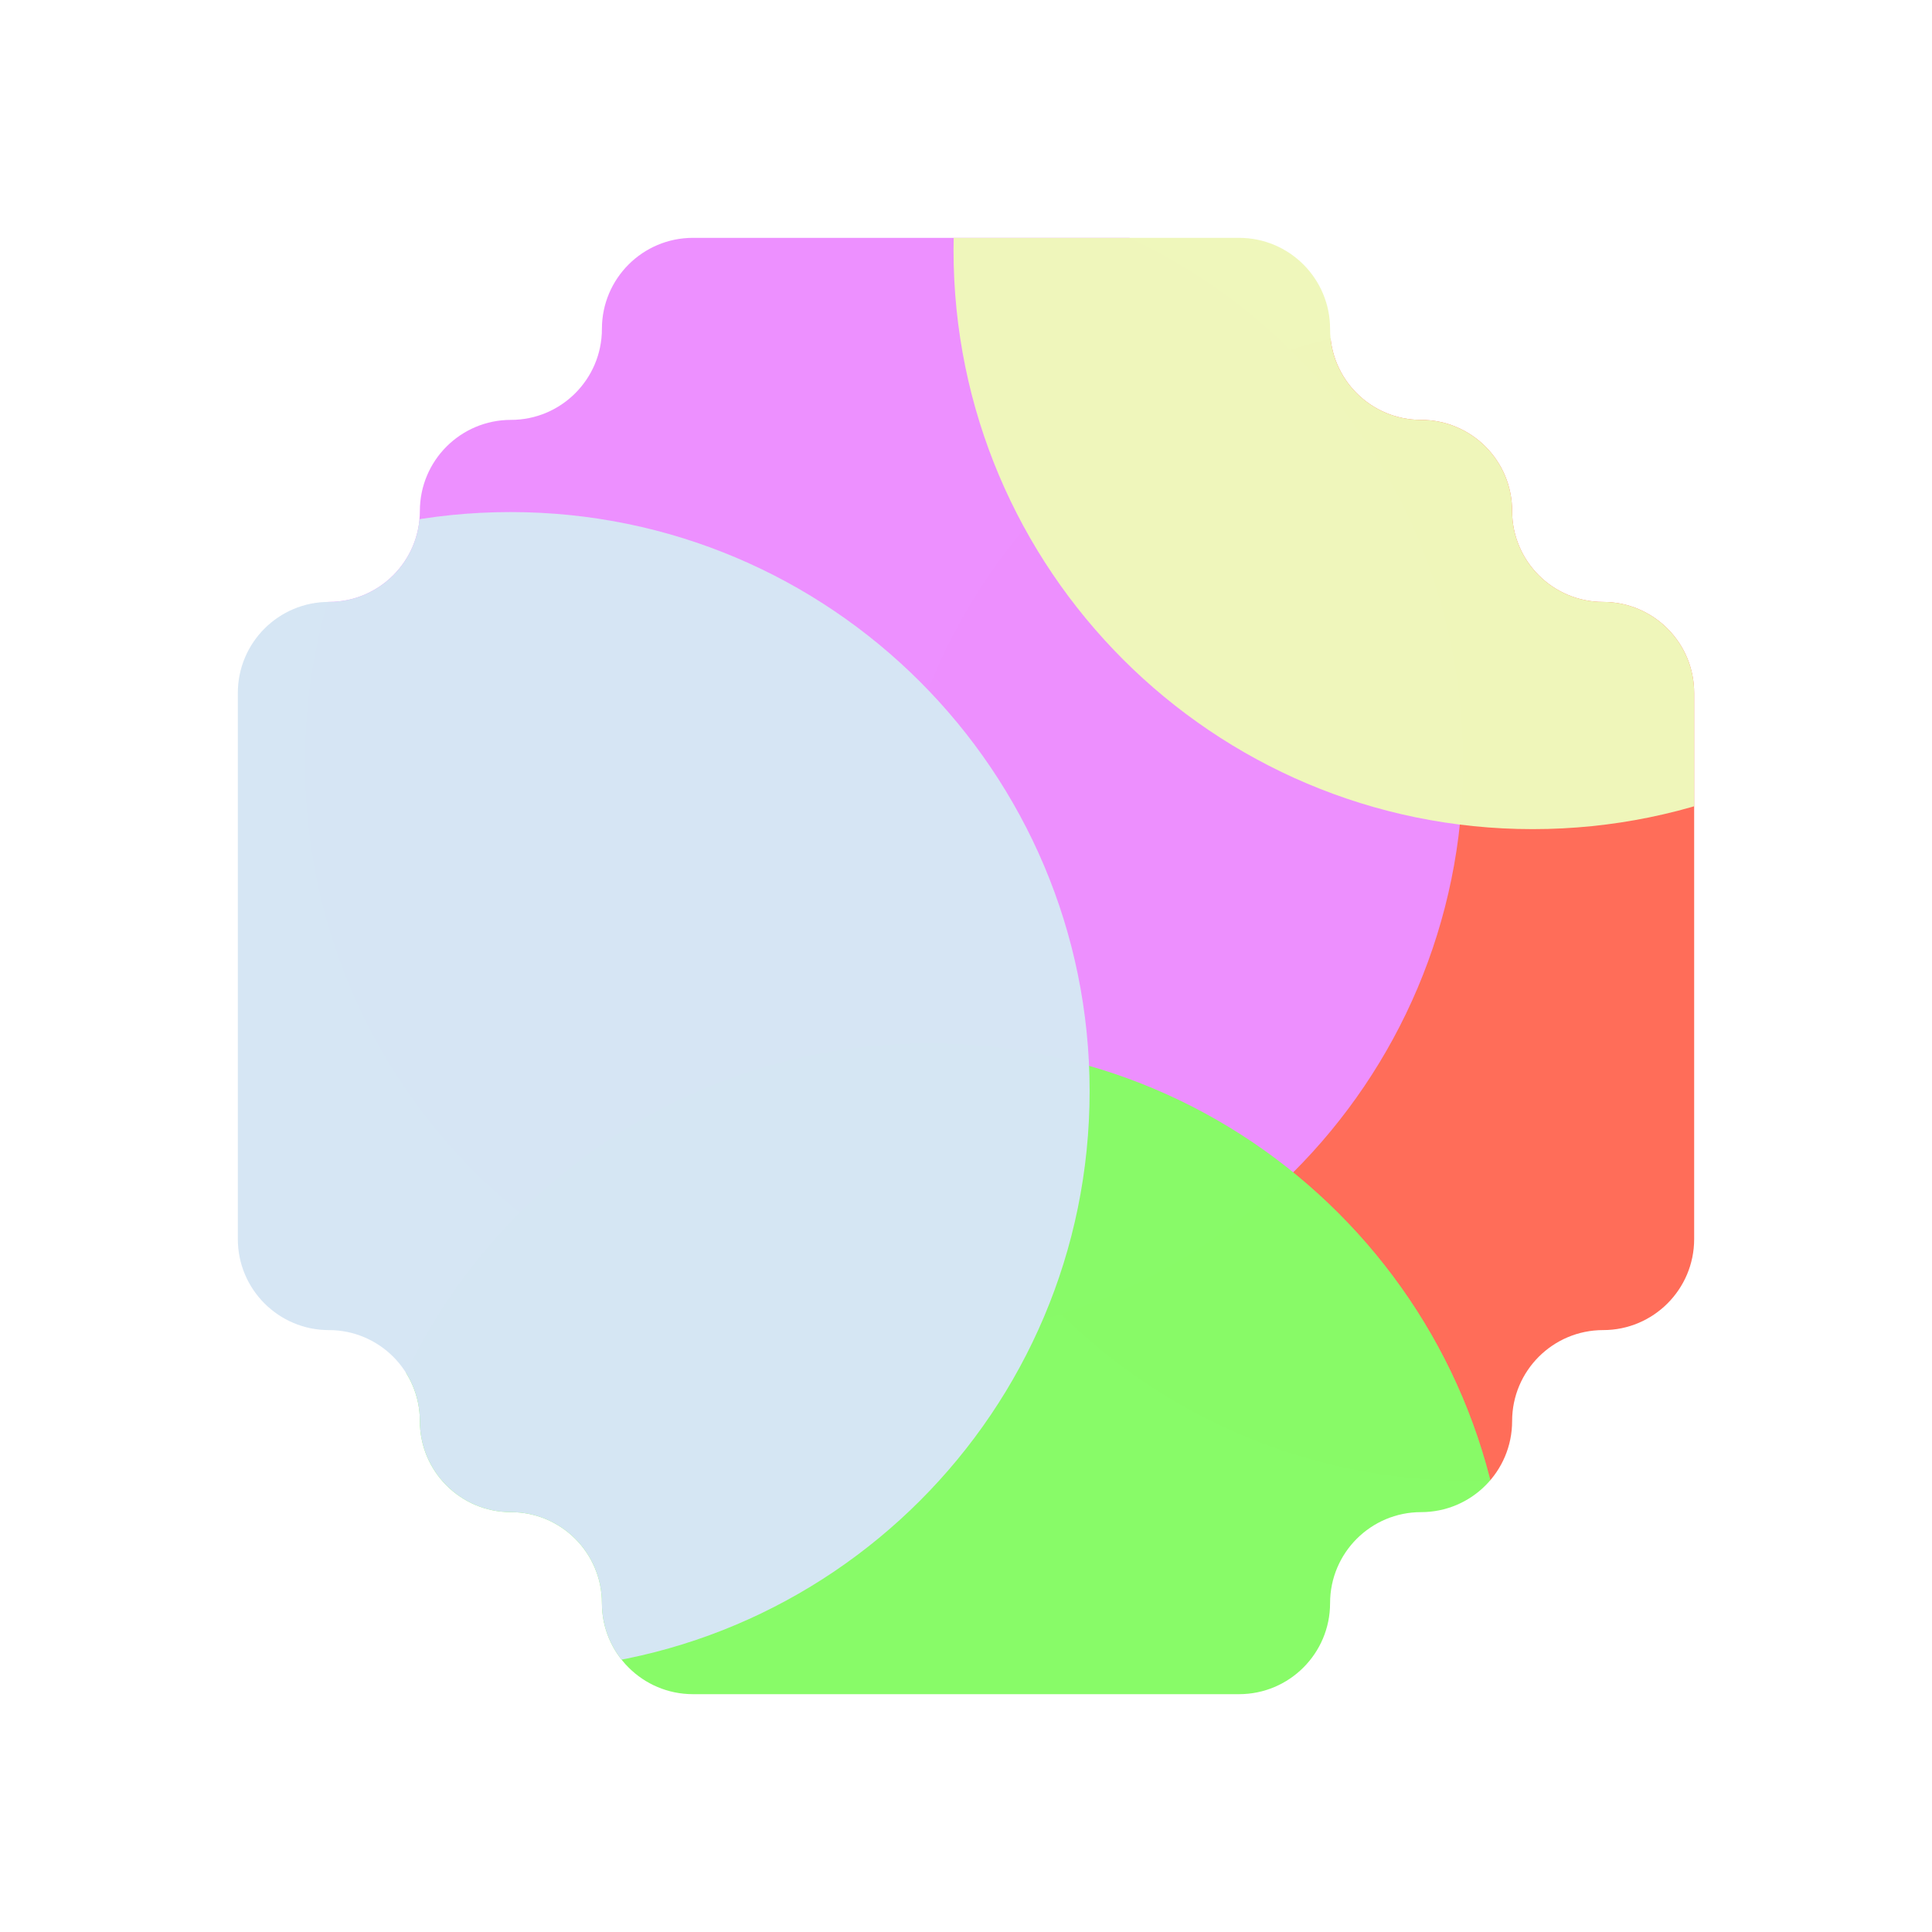
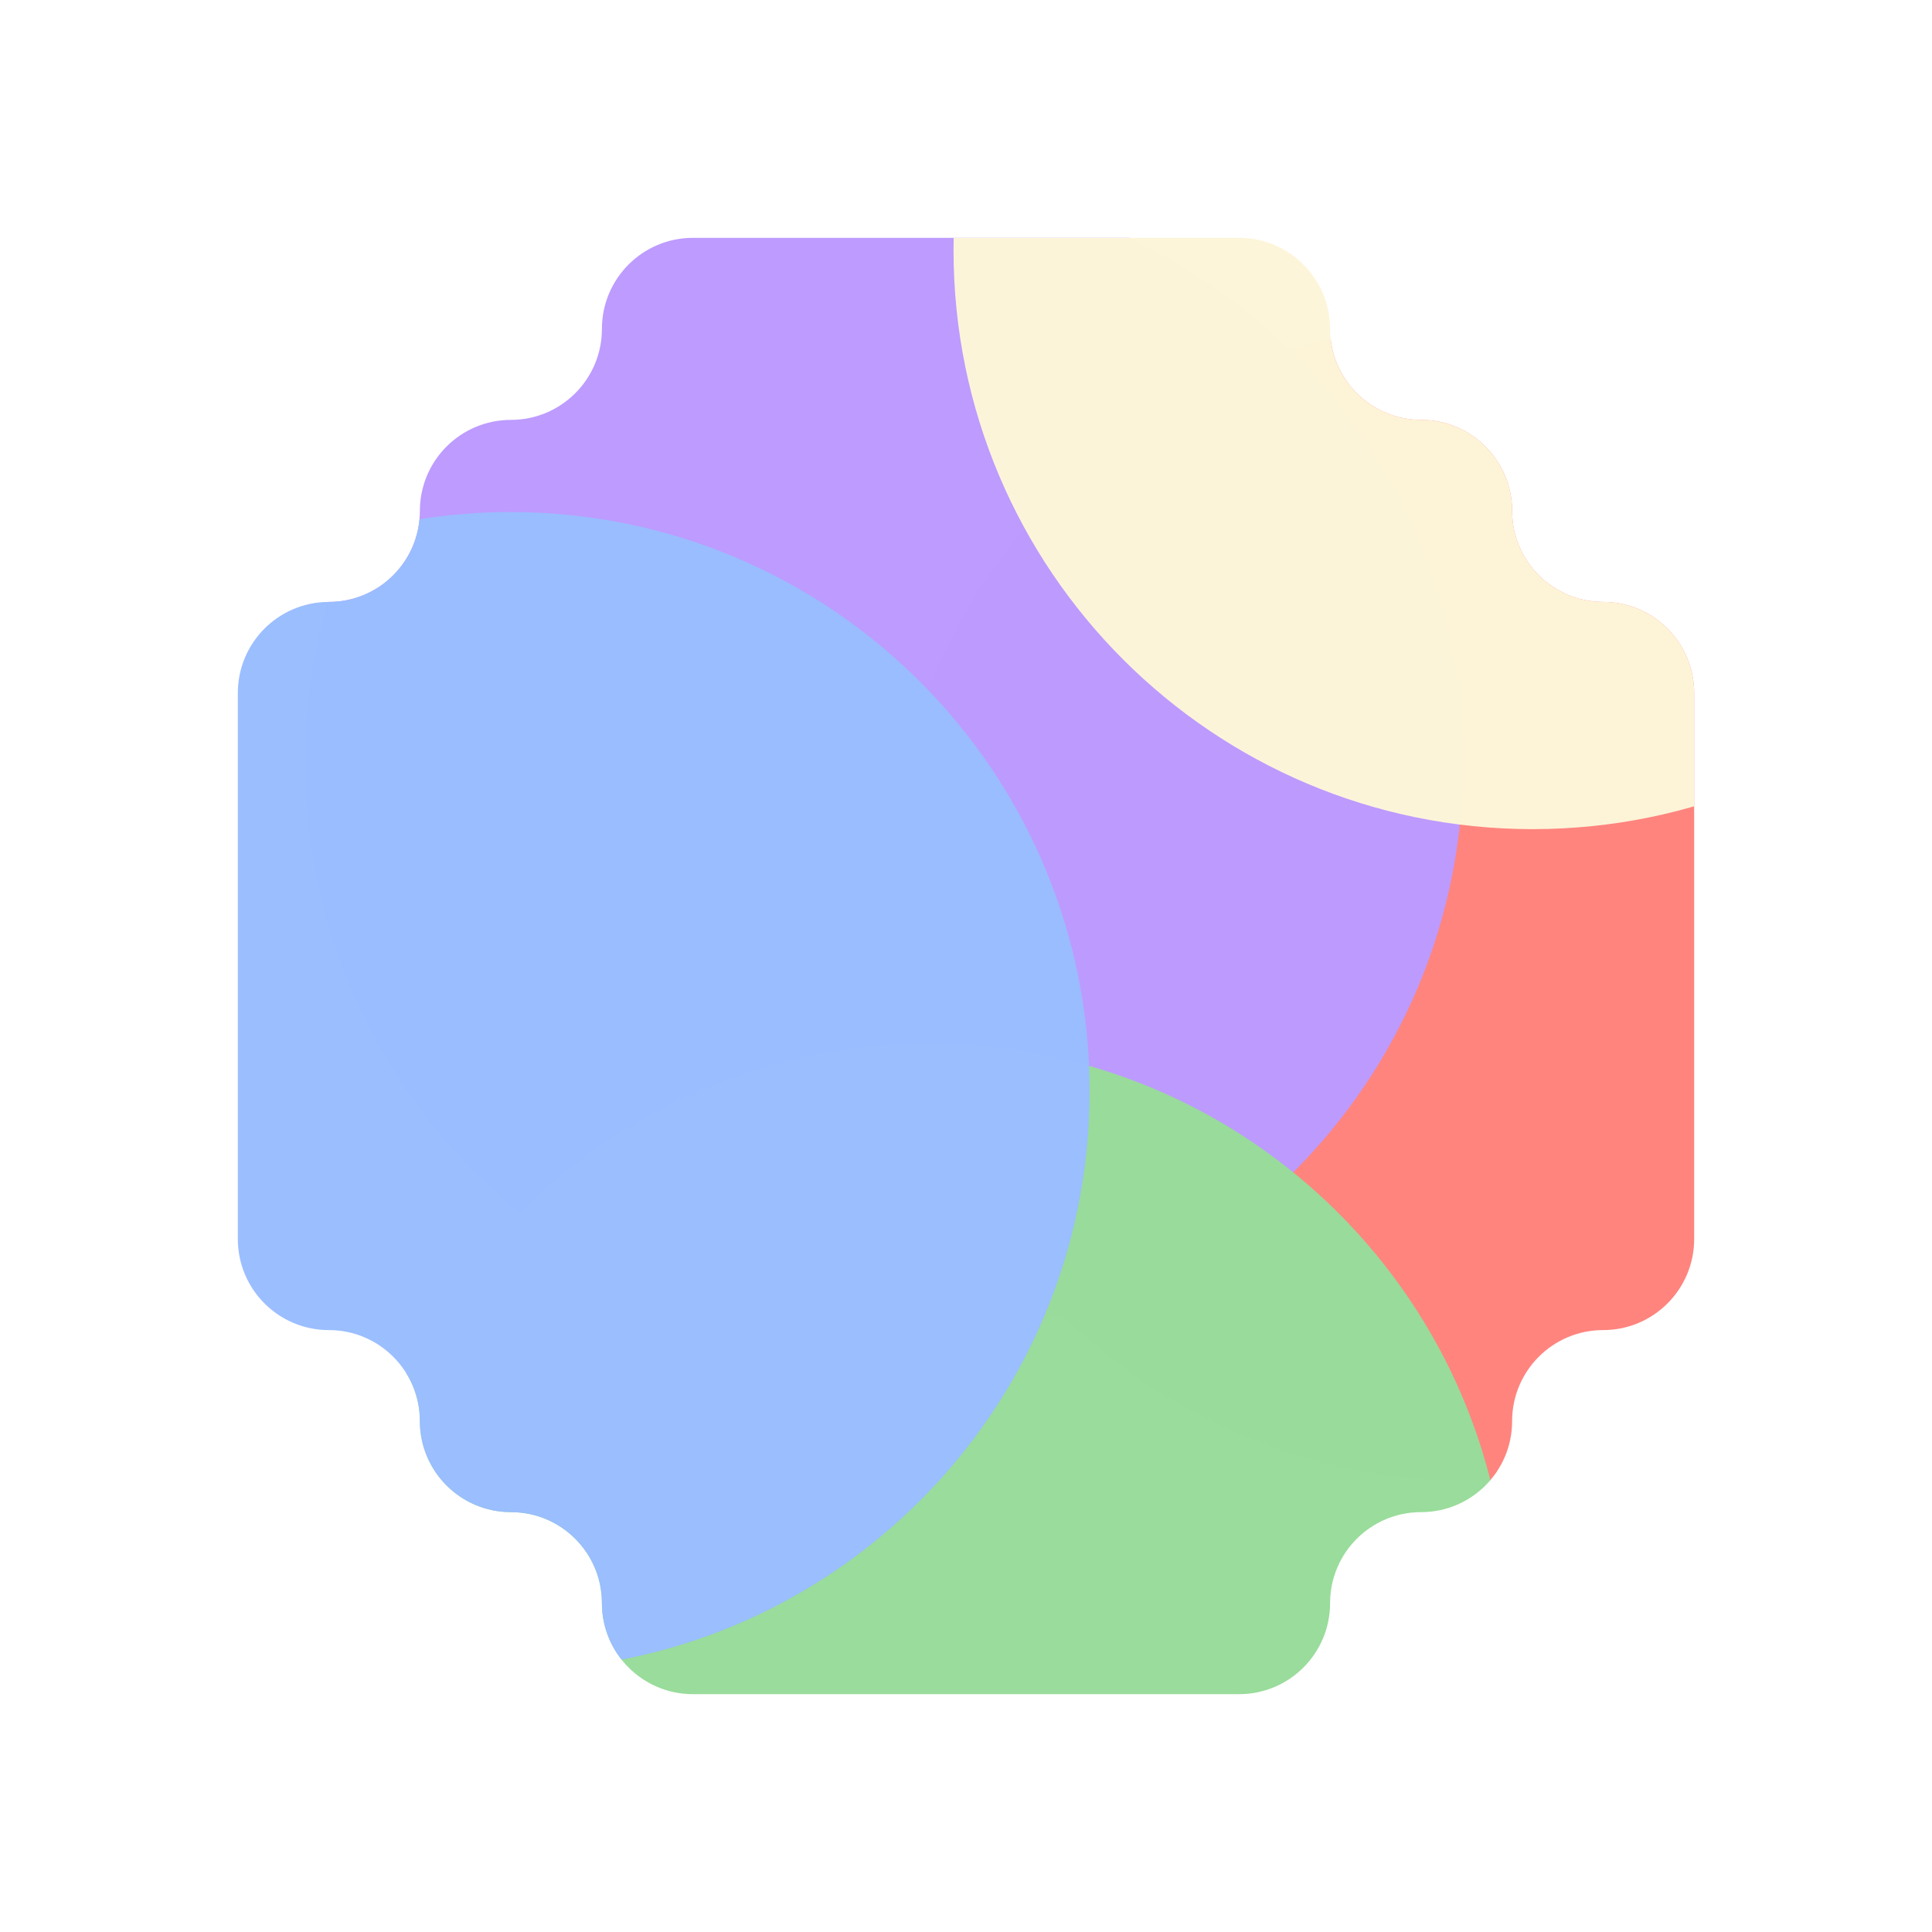
<svg xmlns="http://www.w3.org/2000/svg" version="1.1" viewBox="0 0 192 192">
  <defs>
    <clipPath id="clipPath7">
-       <path d="m842.69 243.07c-34.719 0-62.868-28.148-62.868-62.868s-28.149-62.868-62.868-62.868c-34.719 0-62.868-28.148-62.868-62.868 0-34.72-28.149-62.868-62.868-62.868h-377.21c-34.72 0-62.868 28.148-62.868 62.868 0 34.72-28.148 62.868-62.868 62.868-34.72 0-62.868 28.148-62.868 62.868s-28.148 62.868-62.868 62.868c-34.72 0-62.868 28.148-62.868 62.868v377.21c0 34.719 28.148 62.868 62.868 62.868 34.72 0 62.868 28.149 62.868 62.868s28.148 62.868 62.868 62.868c34.72 0 62.868 28.149 62.868 62.868 0 34.719 28.148 62.868 62.868 62.868h377.21c34.719 0 62.868-28.149 62.868-62.868 0-34.719 28.149-62.868 62.868-62.868 34.719 0 62.868-28.149 62.868-62.868s28.149-62.868 62.868-62.868c34.719 0 62.868-28.149 62.868-62.868v-377.21c0-34.72-28.149-62.868-62.868-62.868z" fill="#101010" style="fill:#000;stroke-width:3.929" />
+       <path d="m842.69 243.07c-34.719 0-62.868-28.148-62.868-62.868s-28.149-62.868-62.868-62.868-62.868-28.148-62.868-62.868-28.149-62.868-62.868-62.868h-377.21c-34.72 0-62.868 28.148-62.868 62.868s-28.148 62.868-62.868 62.868-62.868 28.148-62.868 62.868-28.148 62.868-62.868 62.868-62.868 28.148-62.868 62.868v377.21c0 34.719 28.148 62.868 62.868 62.868s62.868 28.149 62.868 62.868 28.148 62.868 62.868 62.868 62.868 28.149 62.868 62.868 28.148 62.868 62.868 62.868h377.21c34.719 0 62.868-28.149 62.868-62.868s28.149-62.868 62.868-62.868 62.868-28.149 62.868-62.868 28.149-62.868 62.868-62.868 62.868-28.149 62.868-62.868v-377.21c0-34.72-28.149-62.868-62.868-62.868z" fill="#101010" style="fill:#000;stroke-width:3.929" />
    </clipPath>
  </defs>
-   <g transform="matrix(.14388 0 0 .14388 38.072 24.846)" clip-path="url(#clipPath7)">
-     <path d="m749 450m-400 0a400 400 0 1 1 800 0 400 400 0 1 1-800 0" fill="#ff6c58" fill-opacity=".99" stroke="#00000000" stroke-opacity=".99" />
-     <path d="m346 354m-400 0a400 400 0 1 1 800 0 400 400 0 1 1-800 0" fill="#ed8fff" fill-opacity=".99" stroke="#00000000" stroke-opacity=".99" />
-     <path d="m377 948m-400 0a400 400 0 1 1 800 0 400 400 0 1 1-800 0" fill="#87fb67" fill-opacity=".99" stroke="#00000000" stroke-opacity=".99" />
-     <path d="m88 581m-400 0a400 400 0 1 1 800 0 400 400 0 1 1-800 0" fill="#d6e6f4" fill-opacity=".99" stroke="#00000000" stroke-opacity=".99" />
-     <path d="m794 0m-400 0a400 400 0 1 1 800 0 400 400 0 1 1-800 0" fill="#eff7bb" fill-opacity=".99" stroke="#00000000" stroke-opacity=".99" />
+   <g transform="matrix(.14388 0 0 .14388 38.072 24.846)" clip-path="url(#clipPath7)" fill-opacity=".99" stroke="#00000000" stroke-opacity=".99">
+     <path d="m749 450m-400 0a400 400 0 1 1 800 0 400 400 0 1 1-800 0" fill="#ff6c58" style="fill:#ff837d" />
+     <path d="m346 354m-400 0a400 400 0 1 1 800 0 400 400 0 1 1-800 0" fill="#ed8fff" style="fill:#bd9aff" />
+     <path d="m377 948m-400 0a400 400 0 1 1 800 0 400 400 0 1 1-800 0" fill="#87fb67" style="fill:#98dc9a" />
+     <path d="m88 581m-400 0a400 400 0 1 1 800 0 400 400 0 1 1-800 0" fill="#d6e6f4" style="fill:#9abeff" />
+     <path d="m794 0m-400 0a400 400 0 1 1 800 0 400 400 0 1 1-800 0" fill="#eff7bb" style="fill:#fdf5d9" />
  </g>
</svg>
